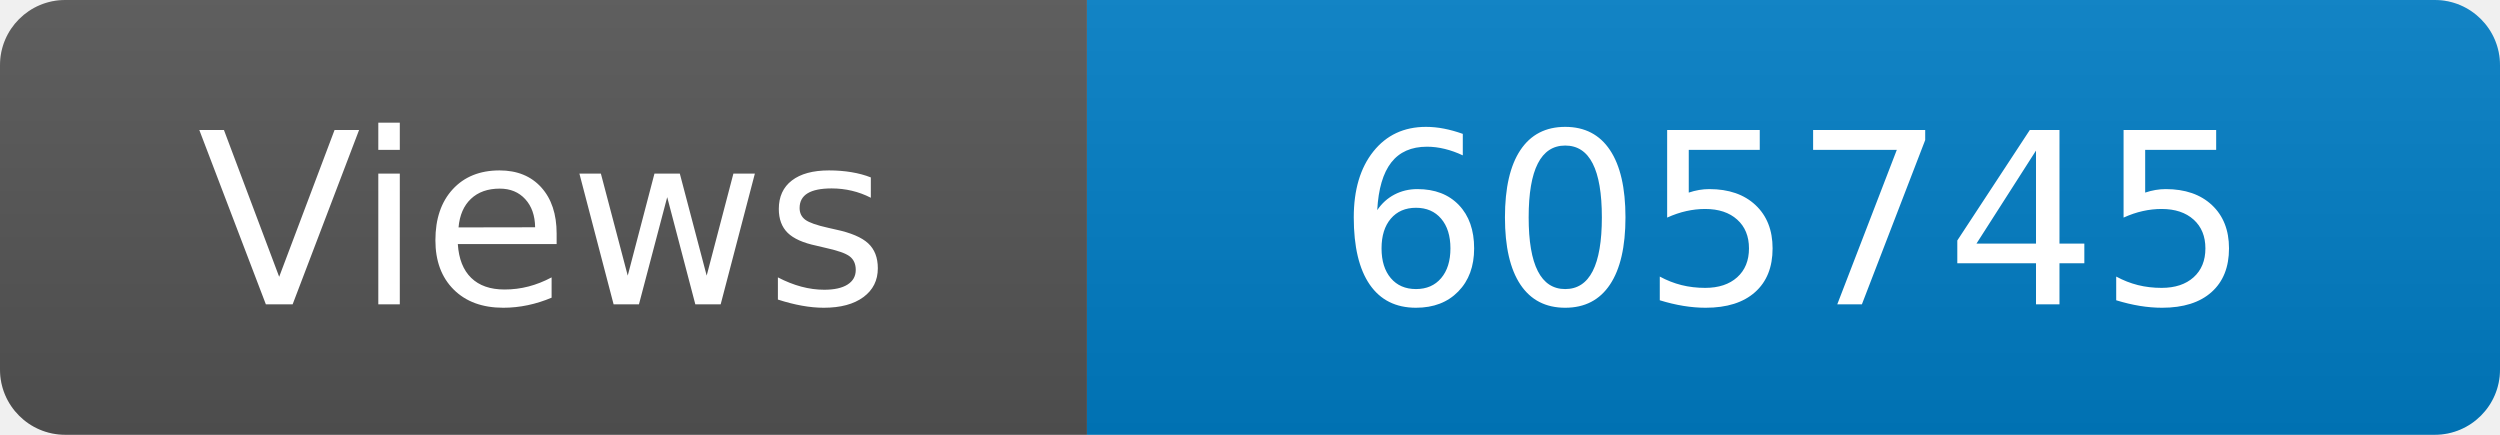
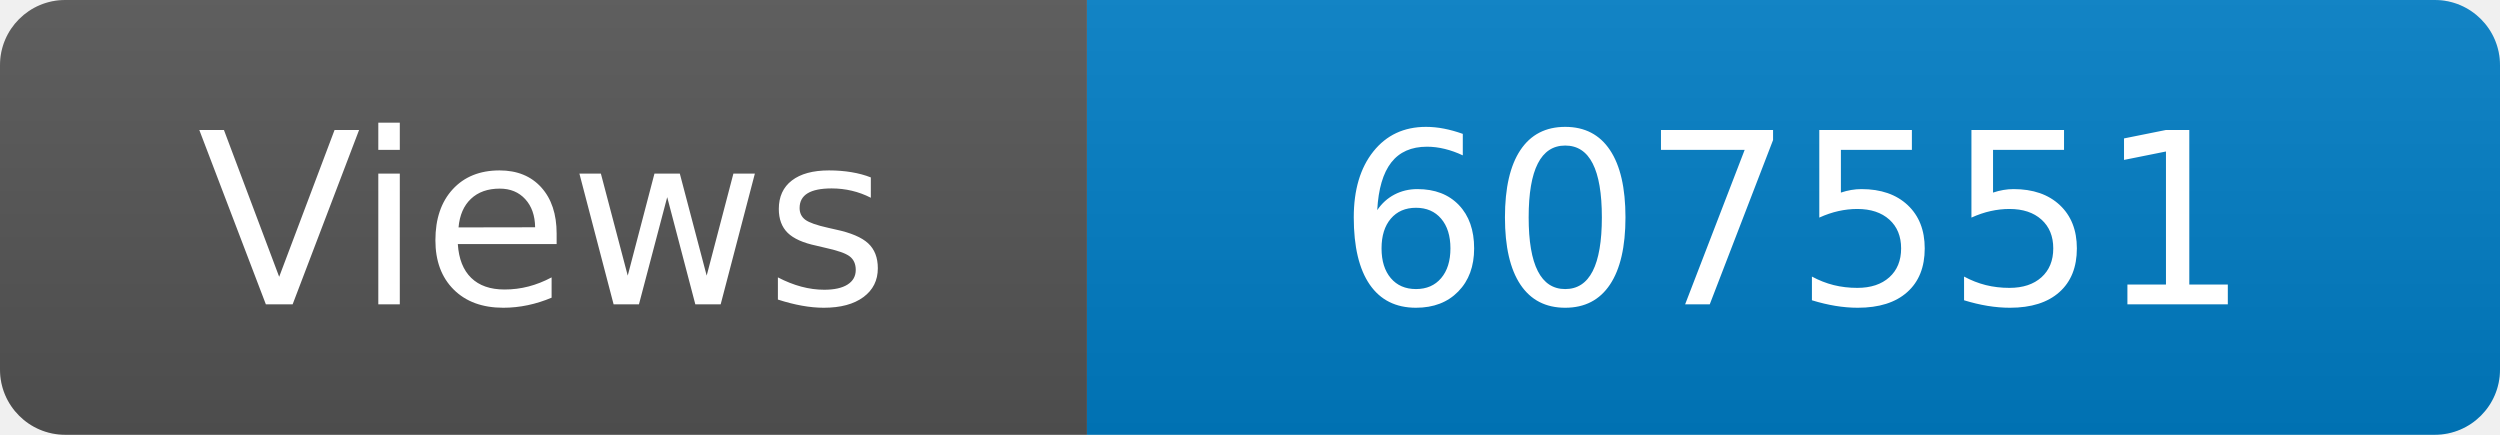
<svg xmlns="http://www.w3.org/2000/svg" width="115" height="20" role="img" aria-label="Maintained?: yes">
  <linearGradient id="s" x2="0" y2="100%">
    <stop offset="0" stop-color="#bbb" stop-opacity=".1" />
    <stop offset="1" stop-opacity=".1" />
  </linearGradient>
  <clipPath id="r">
    <rect width="115" height="20" rx="3" fill="#fff" />
  </clipPath>
  <g clip-path="url(#r)">
    <rect width="50" height="20" fill="#555" />
    <rect x="50" width="160" height="20" fill="#007ec6" />
    <rect width="115" height="20" fill="url(#s)" />
  </g>
  <g fill="#fff" text-anchor="middle" font-family="Verdana,Geneva,DejaVu Sans,sans-serif" font-size="110">
    <text x="250" y="140" transform="scale(.1)" fill="#fff">Views</text>
-     <text x="825" y="140" transform="scale(.1)" fill="#fff">605745</text>
+     <text x="825" y="140" transform="scale(.1)" fill="#fff">607551</text>
  </g>
</svg>
